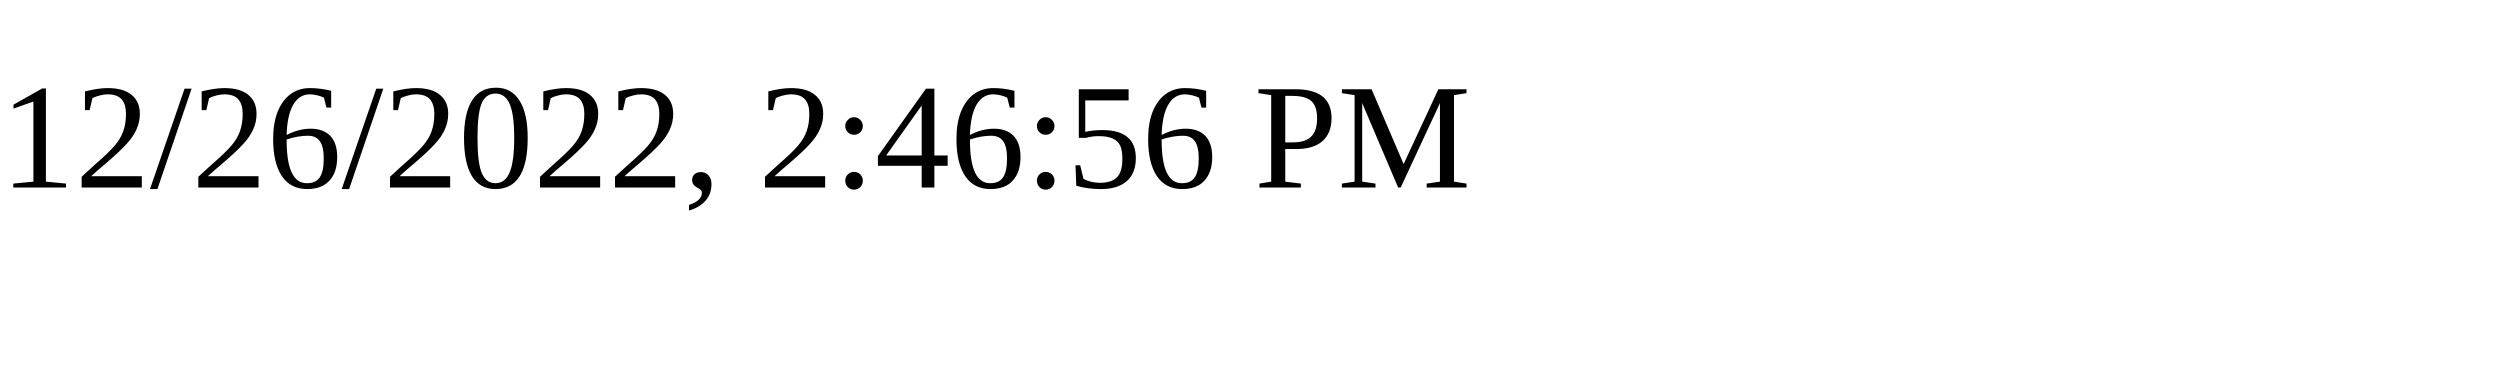
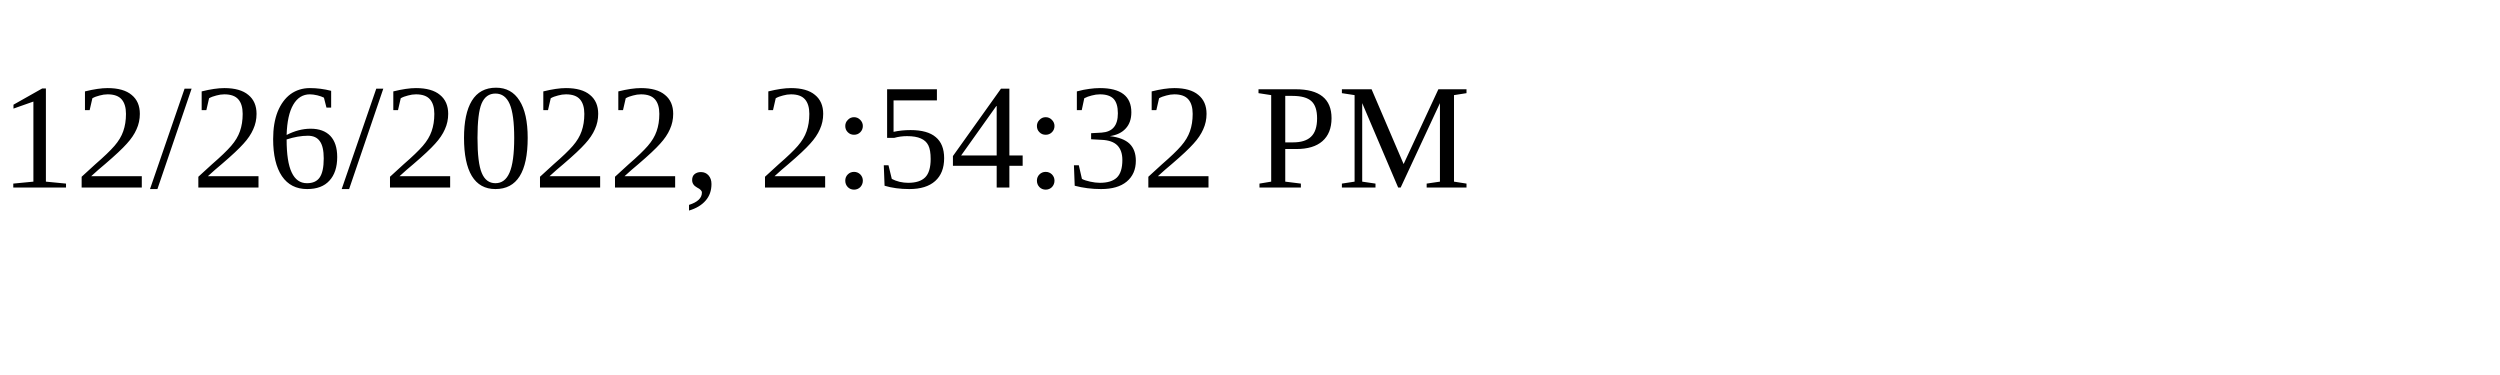
<svg xmlns="http://www.w3.org/2000/svg" height="30" width="200">
-   <text x="0" y="15">12/26/2022, 2:46:56 PM</text>
+   <text x="0" y="15">12/26/2022, 2:54:32 PM</text>
</svg>
